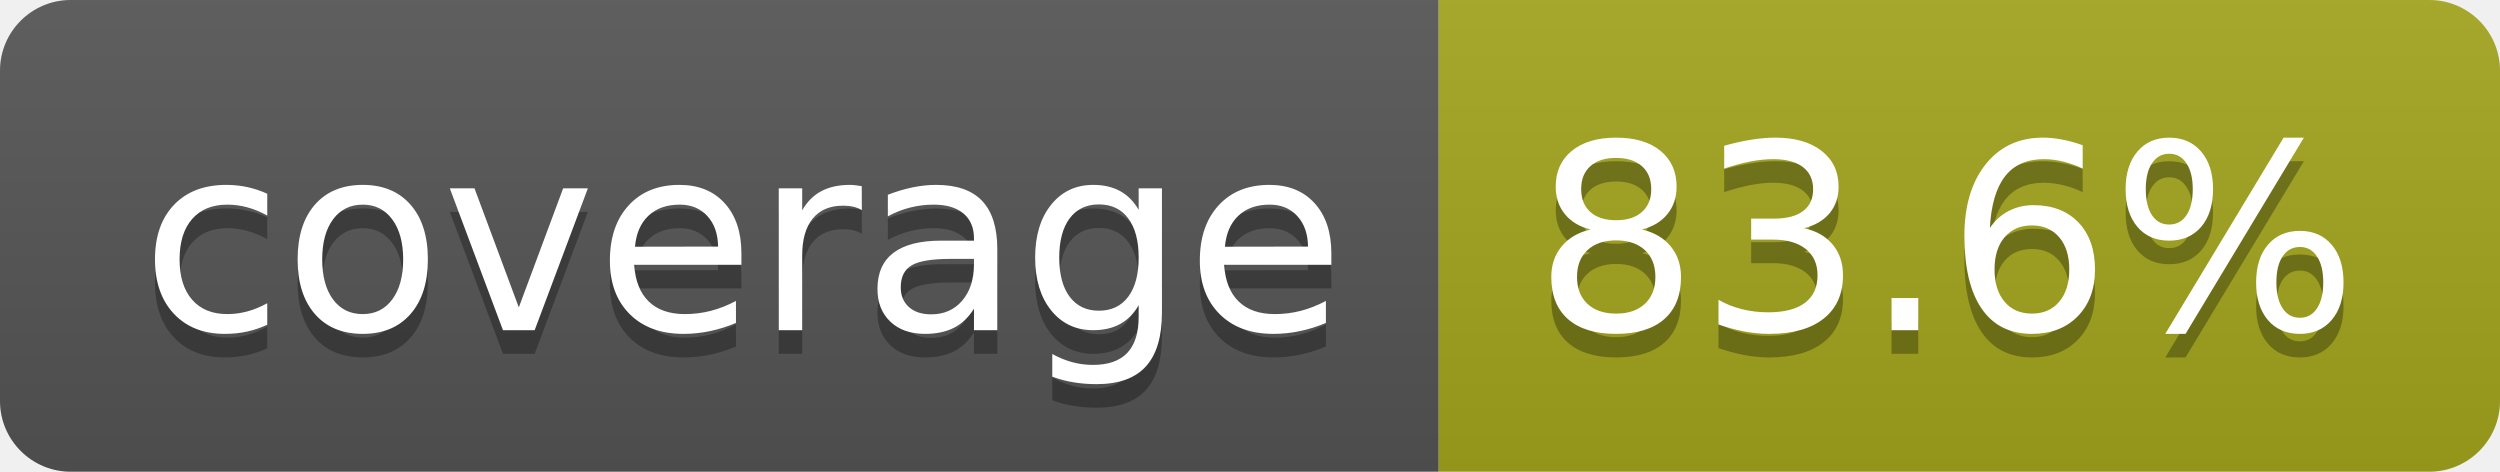
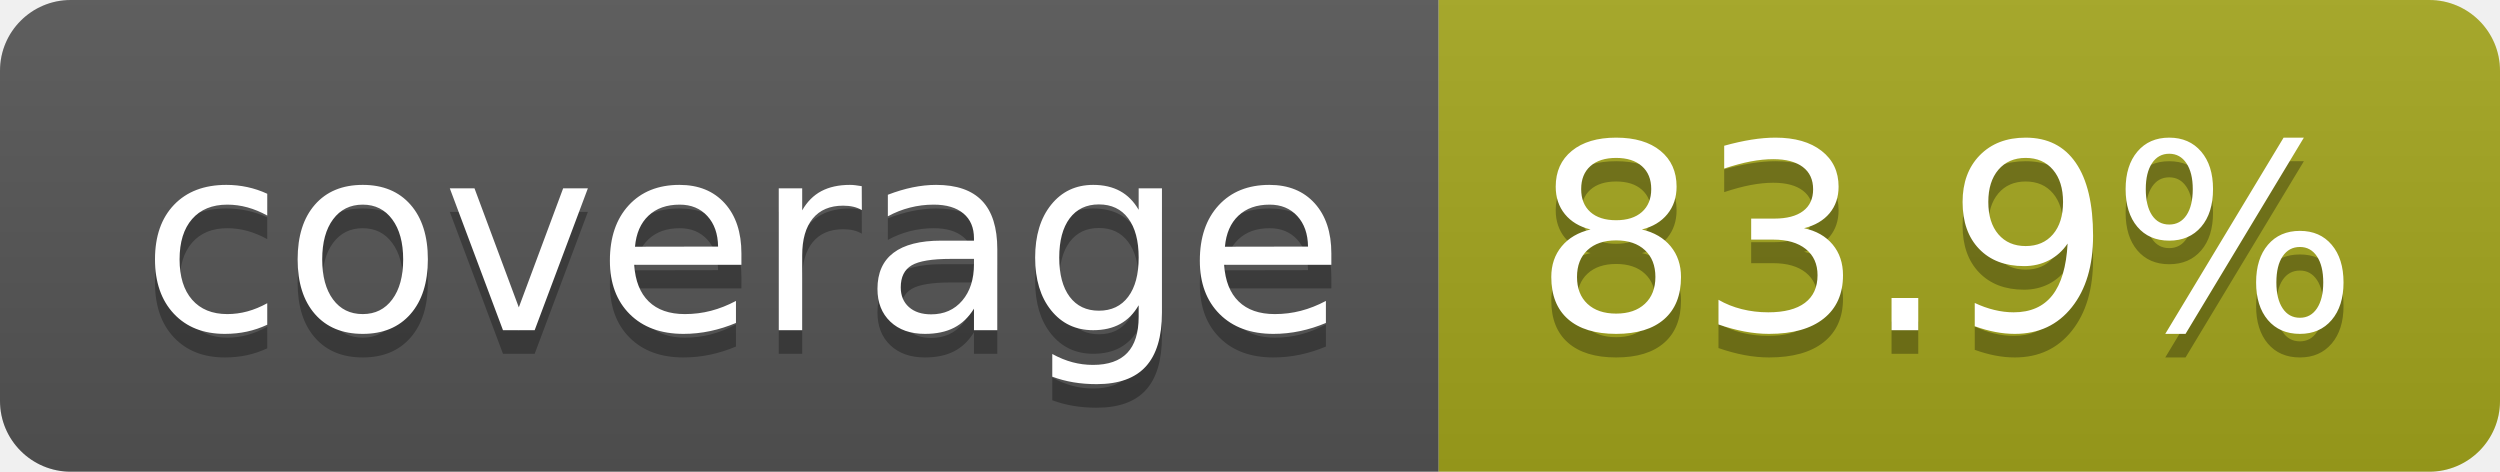
- <svg xmlns="http://www.w3.org/2000/svg" width="106" height="20" role="img" aria-label="coverage: 83.6%">
+ <svg xmlns="http://www.w3.org/2000/svg" width="106" height="20" role="img" aria-label="coverage: 83.9%">
  <linearGradient id="s" x2="0" y2="100%">
    <stop offset="0" stop-color="#bbb" stop-opacity=".1" />
    <stop offset="1" stop-opacity=".1" />
  </linearGradient>
  <clipPath id="r">
    <rect width="106" height="20" rx="3" fill="#fff" />
  </clipPath>
  <g clip-path="url(#r)">
    <rect width="61" height="20" fill="#555" />
    <rect x="61" width="45" height="20" fill="#a4a61d" />
    <rect width="106" height="20" fill="url(#s)" />
  </g>
  <g fill="#fff" text-anchor="middle" font-family="Verdana,Geneva,DejaVu Sans,sans-serif" text-rendering="geometricPrecision" font-size="110">
    <text aria-hidden="true" x="315" y="150" fill="#010101" fill-opacity=".3" transform="scale(.1)" textLength="510">coverage</text>
    <text x="315" y="140" transform="scale(.1)" fill="#fff" textLength="510">coverage</text>
-     <text aria-hidden="true" x="825" y="150" fill="#010101" fill-opacity=".3" transform="scale(.1)" textLength="350">83.6%</text>
-     <text x="825" y="140" transform="scale(.1)" fill="#fff" textLength="350">83.6%</text>
+     <text aria-hidden="true" x="825" y="150" fill="#010101" fill-opacity=".3" transform="scale(.1)" textLength="350">83.9%</text>
+     <text x="825" y="140" transform="scale(.1)" fill="#fff" textLength="350">83.9%</text>
  </g>
</svg>
